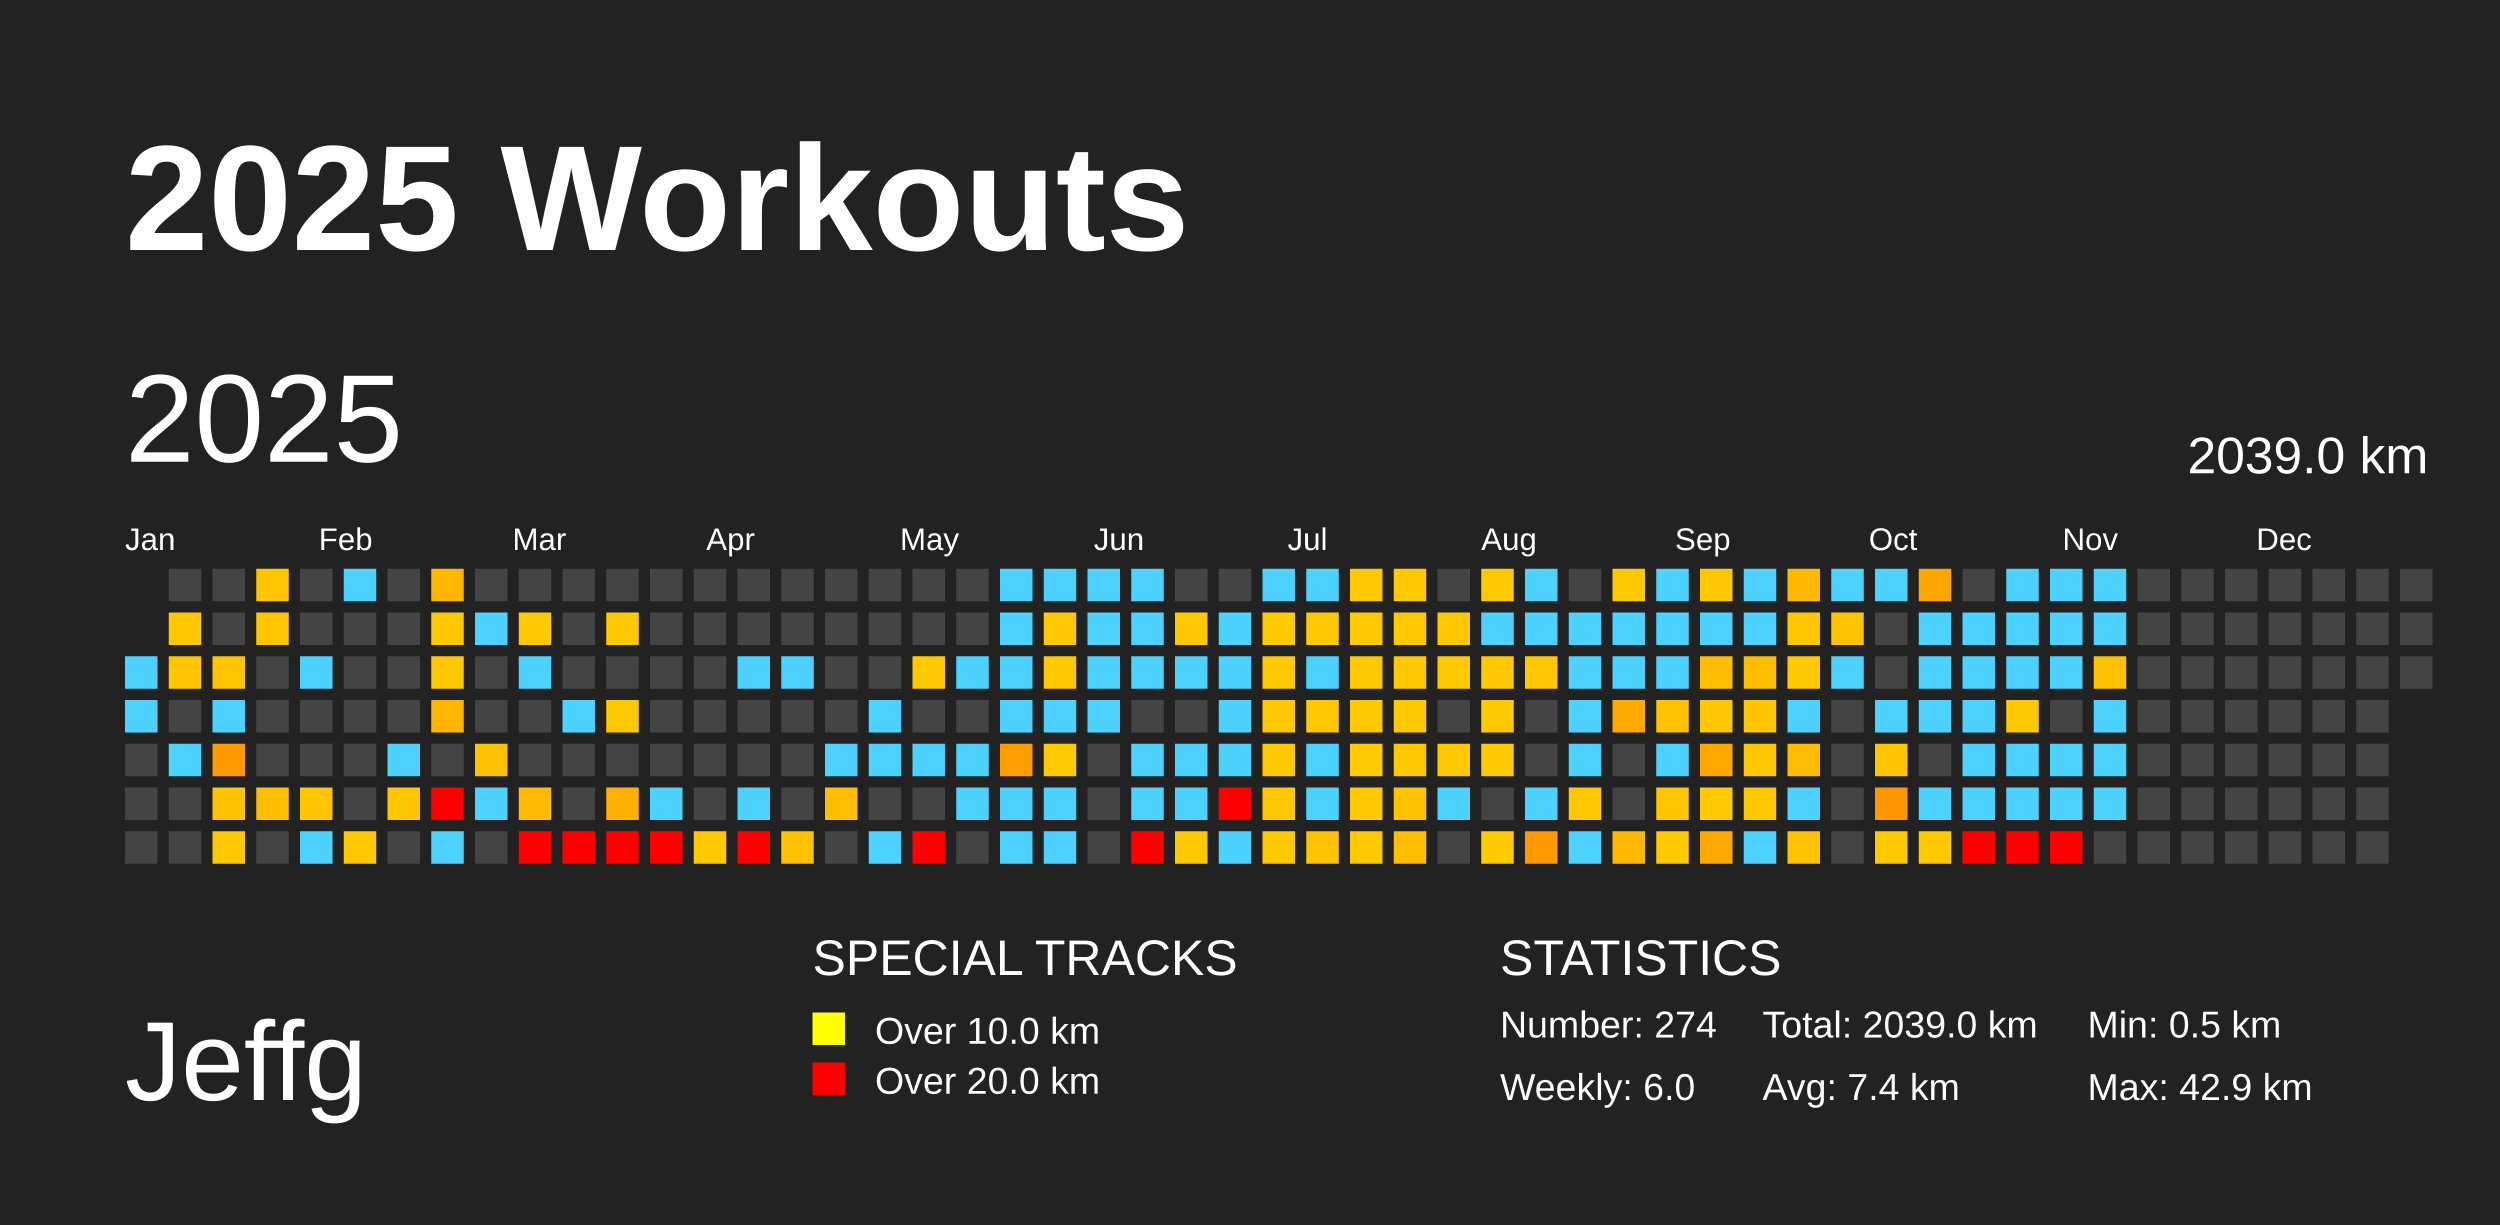
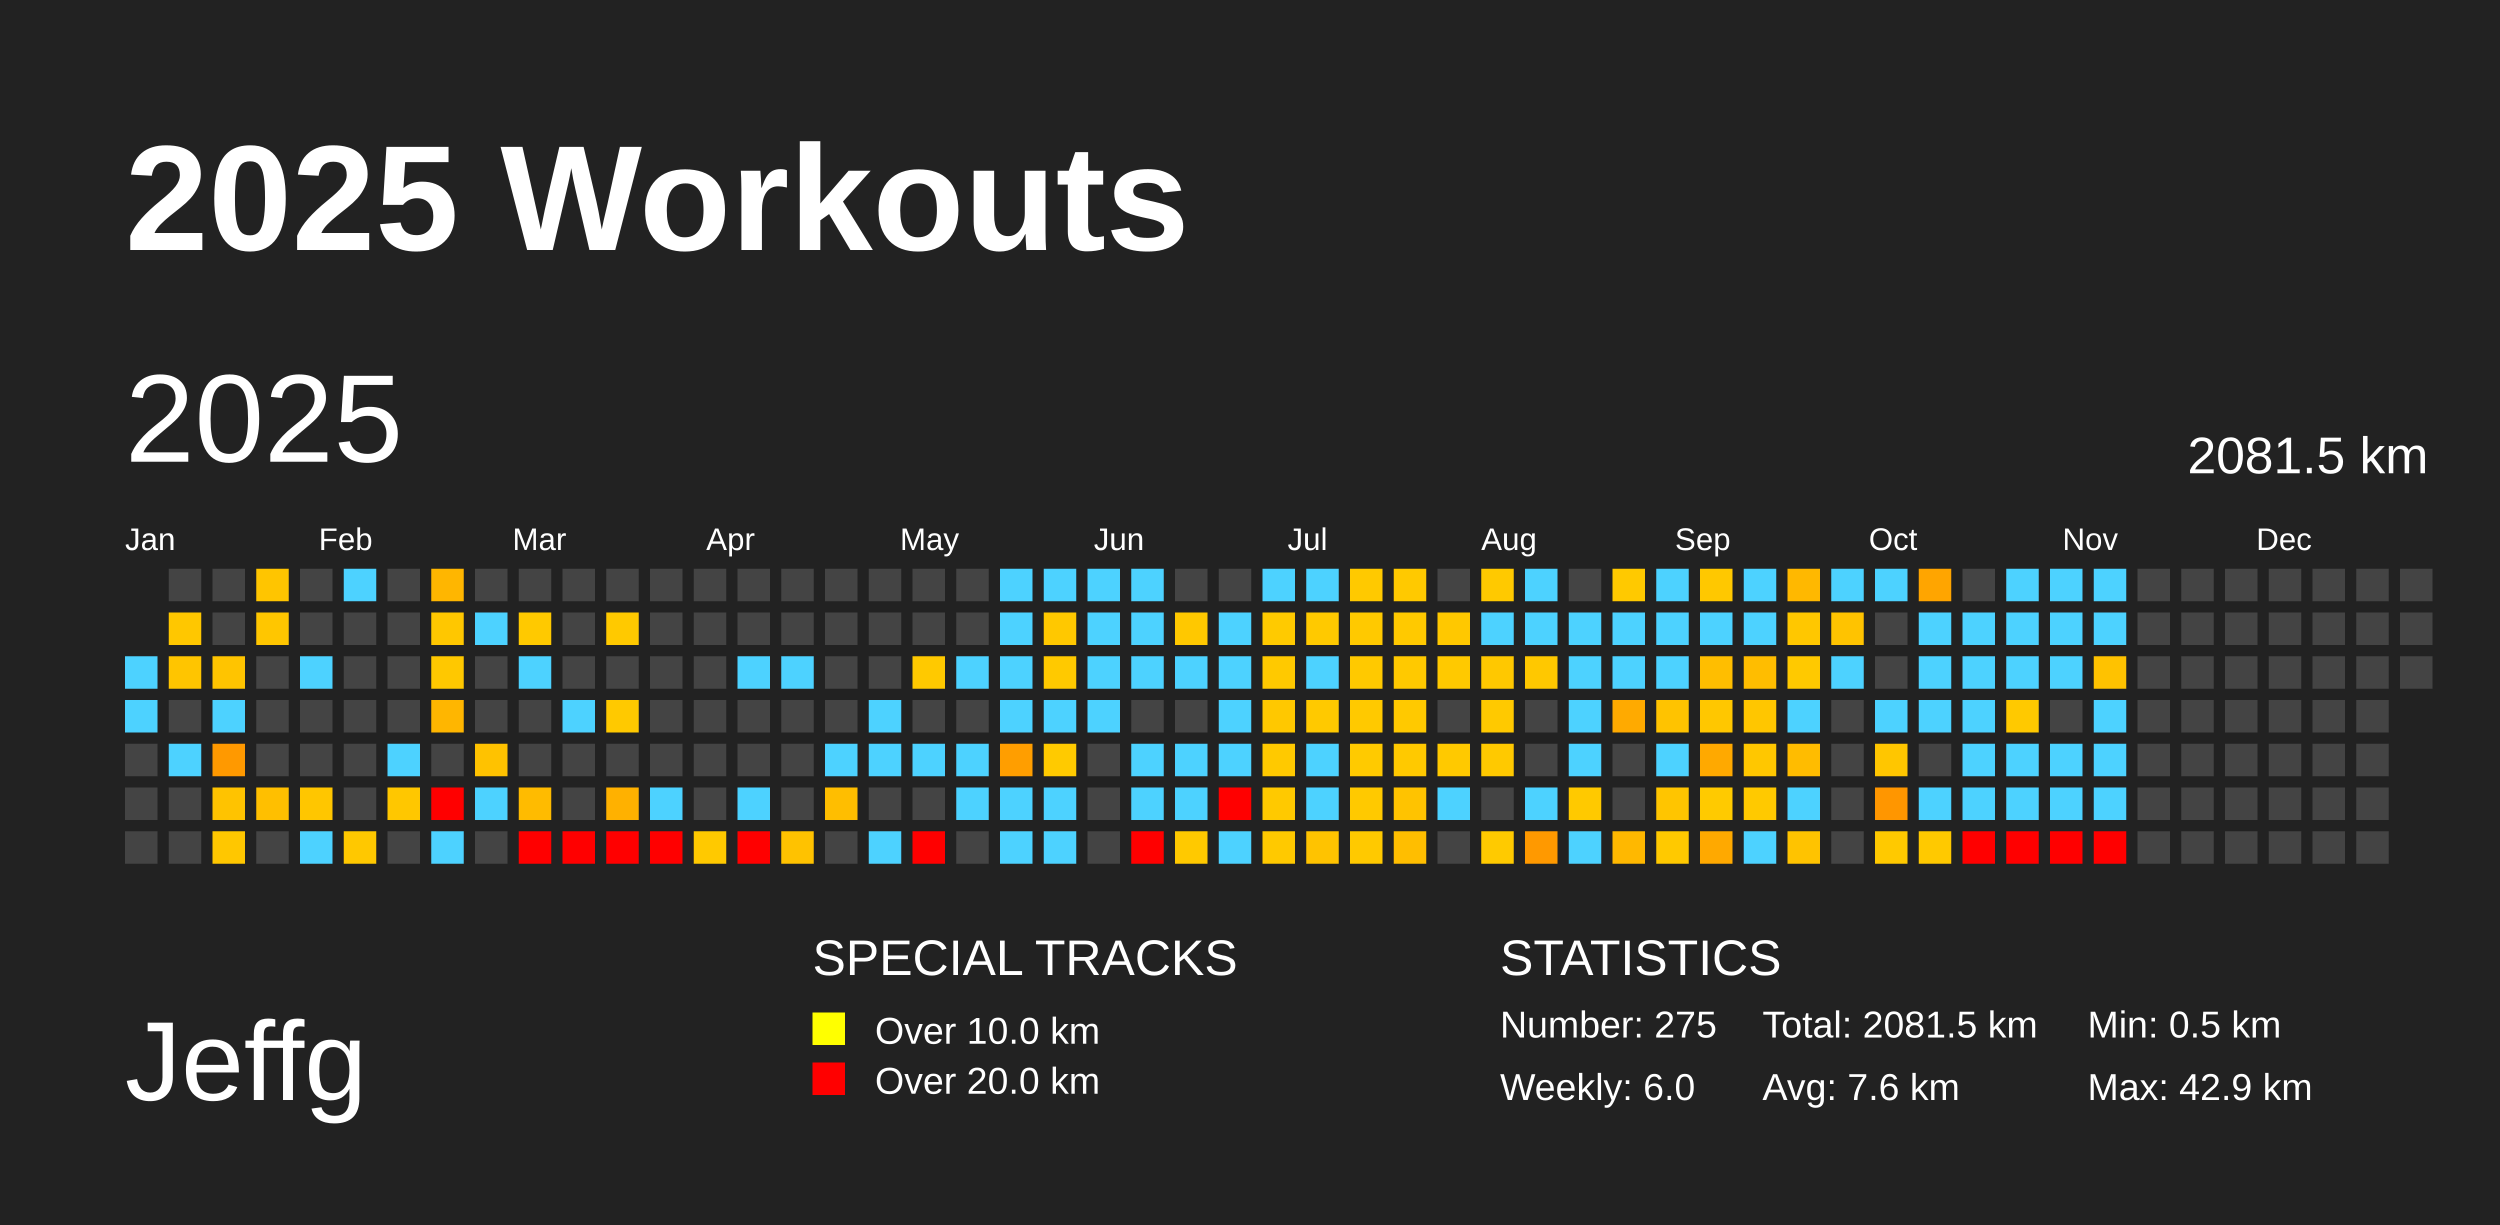
<svg xmlns="http://www.w3.org/2000/svg" baseProfile="full" height="98mm" version="1.1" viewBox="0,0,200,98" width="200mm">
  <defs />
  <rect fill="#222222" height="98" width="200" x="0" y="0" />
  <text fill="#FFFFFF" style="font-size:12px; font-family:Arial; font-weight:bold;" x="10" y="20">2025 Workouts</text>
  <text fill="#FFFFFF" style="font-size:9px; font-family:Arial" x="10" y="88">Jeffg</text>
  <text fill="#FFFFFF" style="font-size:4px; font-family:Arial" x="65" y="78">SPECIAL TRACKS</text>
  <rect fill="yellow" height="2.6" width="2.6" x="65" y="81" />
  <text fill="#FFFFFF" style="font-size:3px; font-family:Arial" x="70" y="83.5">Over 10.0 km</text>
  <rect fill="red" height="2.6" width="2.6" x="65" y="85" />
  <text fill="#FFFFFF" style="font-size:3px; font-family:Arial" x="70" y="87.5">Over 20.0 km</text>
  <text fill="#FFFFFF" style="font-size:4px; font-family:Arial" x="120" y="78">STATISTICS</text>
-   <text fill="#FFFFFF" style="font-size:3px; font-family:Arial" x="120" y="83">Number: 274</text>
+   <text fill="#FFFFFF" style="font-size:3px; font-family:Arial" x="120" y="83">Number: 275</text>
  <text fill="#FFFFFF" style="font-size:3px; font-family:Arial" x="120" y="88">Weekly: 6.0</text>
-   <text fill="#FFFFFF" style="font-size:3px; font-family:Arial" x="141" y="83">Total: 2039.0 km</text>
-   <text fill="#FFFFFF" style="font-size:3px; font-family:Arial" x="141" y="88">Avg: 7.4 km</text>
+   <text fill="#FFFFFF" style="font-size:3px; font-family:Arial" x="141" y="83">Total: 2081.5 km</text>
+   <text fill="#FFFFFF" style="font-size:3px; font-family:Arial" x="141" y="88">Avg: 7.6 km</text>
  <text fill="#FFFFFF" style="font-size:3px; font-family:Arial" x="167" y="83">Min: 0.5 km</text>
  <text fill="#FFFFFF" style="font-size:3px; font-family:Arial" x="167" y="88">Max: 42.9 km</text>
  <text dominant-baseline="hanging" fill="#FFFFFF" style="font-size:10.0px; font-family:Arial;" x="10" y="30">2025</text>
-   <text dominant-baseline="hanging" fill="#FFFFFF" style="font-size:4.125px; font-family:Arial;" x="175" y="35">2039.0 km</text>
+   <text dominant-baseline="hanging" fill="#FFFFFF" style="font-size:4.125px; font-family:Arial;" x="175" y="35">2081.5 km</text>
  <text fill="#FFFFFF" style="font-size:2.5px; font-family:Arial" x="10.0" y="44">Jan</text>
  <text fill="#FFFFFF" style="font-size:2.5px; font-family:Arial" x="25.5" y="44">Feb</text>
  <text fill="#FFFFFF" style="font-size:2.5px; font-family:Arial" x="41.0" y="44">Mar</text>
  <text fill="#FFFFFF" style="font-size:2.5px; font-family:Arial" x="56.5" y="44">Apr</text>
  <text fill="#FFFFFF" style="font-size:2.5px; font-family:Arial" x="72.0" y="44">May</text>
  <text fill="#FFFFFF" style="font-size:2.5px; font-family:Arial" x="87.5" y="44">Jun</text>
  <text fill="#FFFFFF" style="font-size:2.5px; font-family:Arial" x="103.0" y="44">Jul</text>
  <text fill="#FFFFFF" style="font-size:2.5px; font-family:Arial" x="118.5" y="44">Aug</text>
  <text fill="#FFFFFF" style="font-size:2.5px; font-family:Arial" x="134.0" y="44">Sep</text>
  <text fill="#FFFFFF" style="font-size:2.5px; font-family:Arial" x="149.5" y="44">Oct</text>
  <text fill="#FFFFFF" style="font-size:2.5px; font-family:Arial" x="165.0" y="44">Nov</text>
  <text fill="#FFFFFF" style="font-size:2.5px; font-family:Arial" x="180.5" y="44">Dec</text>
  <rect fill="#4dd2ff" height="2.6" width="2.6" x="10.0" y="52.5" />
  <rect fill="#4dd2ff" height="2.6" width="2.6" x="10.0" y="56.0" />
  <rect fill="#444444" height="2.6" width="2.6" x="10.0" y="59.5" />
  <rect fill="#444444" height="2.6" width="2.6" x="10.0" y="63.0" />
  <rect fill="#444444" height="2.6" width="2.6" x="10.0" y="66.5" />
  <rect fill="#444444" height="2.6" width="2.6" x="13.5" y="45.5" />
  <rect fill="#ffc700" height="2.6" width="2.6" x="13.5" y="49.0" />
  <rect fill="#ffc500" height="2.6" width="2.6" x="13.5" y="52.5" />
  <rect fill="#444444" height="2.6" width="2.6" x="13.5" y="56.0" />
  <rect fill="#4dd2ff" height="2.6" width="2.6" x="13.5" y="59.5" />
  <rect fill="#444444" height="2.6" width="2.6" x="13.5" y="63.0" />
  <rect fill="#444444" height="2.6" width="2.6" x="13.5" y="66.5" />
  <rect fill="#444444" height="2.6" width="2.6" x="17.0" y="45.5" />
  <rect fill="#444444" height="2.6" width="2.6" x="17.0" y="49.0" />
  <rect fill="#ffc400" height="2.6" width="2.6" x="17.0" y="52.5" />
  <rect fill="#4dd2ff" height="2.6" width="2.6" x="17.0" y="56.0" />
  <rect fill="#ff9900" height="2.6" width="2.6" x="17.0" y="59.5" />
  <rect fill="#ffc300" height="2.6" width="2.6" x="17.0" y="63.0" />
  <rect fill="#ffc700" height="2.6" width="2.6" x="17.0" y="66.5" />
  <rect fill="#ffc500" height="2.6" width="2.6" x="20.5" y="45.5" />
  <rect fill="#ffc600" height="2.6" width="2.6" x="20.5" y="49.0" />
  <rect fill="#444444" height="2.6" width="2.6" x="20.5" y="52.5" />
  <rect fill="#444444" height="2.6" width="2.6" x="20.5" y="56.0" />
  <rect fill="#444444" height="2.6" width="2.6" x="20.5" y="59.5" />
  <rect fill="#ffbf00" height="2.6" width="2.6" x="20.5" y="63.0" />
  <rect fill="#444444" height="2.6" width="2.6" x="20.5" y="66.5" />
  <rect fill="#444444" height="2.6" width="2.6" x="24.0" y="45.5" />
  <rect fill="#444444" height="2.6" width="2.6" x="24.0" y="49.0" />
  <rect fill="#4dd2ff" height="2.6" width="2.6" x="24.0" y="52.5" />
  <rect fill="#444444" height="2.6" width="2.6" x="24.0" y="56.0" />
  <rect fill="#444444" height="2.6" width="2.6" x="24.0" y="59.5" />
  <rect fill="#ffc600" height="2.6" width="2.6" x="24.0" y="63.0" />
  <rect fill="#4dd2ff" height="2.6" width="2.6" x="24.0" y="66.5" />
  <rect fill="#4dd2ff" height="2.6" width="2.6" x="27.5" y="45.5" />
  <rect fill="#444444" height="2.6" width="2.6" x="27.5" y="49.0" />
  <rect fill="#444444" height="2.6" width="2.6" x="27.5" y="52.5" />
  <rect fill="#444444" height="2.6" width="2.6" x="27.5" y="56.0" />
  <rect fill="#444444" height="2.6" width="2.6" x="27.5" y="59.5" />
  <rect fill="#444444" height="2.6" width="2.6" x="27.5" y="63.0" />
  <rect fill="#ffc800" height="2.6" width="2.6" x="27.5" y="66.5" />
  <rect fill="#444444" height="2.6" width="2.6" x="31.0" y="45.5" />
  <rect fill="#444444" height="2.6" width="2.6" x="31.0" y="49.0" />
  <rect fill="#444444" height="2.6" width="2.6" x="31.0" y="52.5" />
  <rect fill="#444444" height="2.6" width="2.6" x="31.0" y="56.0" />
  <rect fill="#4dd2ff" height="2.6" width="2.6" x="31.0" y="59.5" />
  <rect fill="#ffc700" height="2.6" width="2.6" x="31.0" y="63.0" />
  <rect fill="#444444" height="2.6" width="2.6" x="31.0" y="66.5" />
  <rect fill="#ffb600" height="2.6" width="2.6" x="34.5" y="45.5" />
  <rect fill="#ffc700" height="2.6" width="2.6" x="34.5" y="49.0" />
  <rect fill="#ffc800" height="2.6" width="2.6" x="34.5" y="52.5" />
  <rect fill="#ffb600" height="2.6" width="2.6" x="34.5" y="56.0" />
  <rect fill="#444444" height="2.6" width="2.6" x="34.5" y="59.5" />
  <rect fill="red" height="2.6" width="2.6" x="34.5" y="63.0" />
  <rect fill="#4dd2ff" height="2.6" width="2.6" x="34.5" y="66.5" />
  <rect fill="#444444" height="2.6" width="2.6" x="38.0" y="45.5" />
  <rect fill="#4dd2ff" height="2.6" width="2.6" x="38.0" y="49.0" />
  <rect fill="#444444" height="2.6" width="2.6" x="38.0" y="52.5" />
  <rect fill="#444444" height="2.6" width="2.6" x="38.0" y="56.0" />
  <rect fill="#ffc200" height="2.6" width="2.6" x="38.0" y="59.5" />
  <rect fill="#4dd2ff" height="2.6" width="2.6" x="38.0" y="63.0" />
  <rect fill="#444444" height="2.6" width="2.6" x="38.0" y="66.5" />
  <rect fill="#444444" height="2.6" width="2.6" x="41.5" y="45.5" />
  <rect fill="#ffc900" height="2.6" width="2.6" x="41.5" y="49.0" />
  <rect fill="#4dd2ff" height="2.6" width="2.6" x="41.5" y="52.5" />
  <rect fill="#444444" height="2.6" width="2.6" x="41.5" y="56.0" />
  <rect fill="#444444" height="2.6" width="2.6" x="41.5" y="59.5" />
  <rect fill="#ffbb00" height="2.6" width="2.6" x="41.5" y="63.0" />
  <rect fill="red" height="2.6" width="2.6" x="41.5" y="66.5" />
  <rect fill="#444444" height="2.6" width="2.6" x="45.0" y="45.5" />
  <rect fill="#444444" height="2.6" width="2.6" x="45.0" y="49.0" />
  <rect fill="#444444" height="2.6" width="2.6" x="45.0" y="52.5" />
  <rect fill="#4dd2ff" height="2.6" width="2.6" x="45.0" y="56.0" />
  <rect fill="#444444" height="2.6" width="2.6" x="45.0" y="59.5" />
  <rect fill="#444444" height="2.6" width="2.6" x="45.0" y="63.0" />
  <rect fill="red" height="2.6" width="2.6" x="45.0" y="66.5" />
  <rect fill="#444444" height="2.6" width="2.6" x="48.5" y="45.5" />
  <rect fill="#ffc900" height="2.6" width="2.6" x="48.5" y="49.0" />
  <rect fill="#444444" height="2.6" width="2.6" x="48.5" y="52.5" />
  <rect fill="#ffc900" height="2.6" width="2.6" x="48.5" y="56.0" />
  <rect fill="#444444" height="2.6" width="2.6" x="48.5" y="59.5" />
  <rect fill="#ffb100" height="2.6" width="2.6" x="48.5" y="63.0" />
  <rect fill="red" height="2.6" width="2.6" x="48.5" y="66.5" />
  <rect fill="#444444" height="2.6" width="2.6" x="52.0" y="45.5" />
  <rect fill="#444444" height="2.6" width="2.6" x="52.0" y="49.0" />
  <rect fill="#444444" height="2.6" width="2.6" x="52.0" y="52.5" />
  <rect fill="#444444" height="2.6" width="2.6" x="52.0" y="56.0" />
  <rect fill="#444444" height="2.6" width="2.6" x="52.0" y="59.5" />
  <rect fill="#4dd2ff" height="2.6" width="2.6" x="52.0" y="63.0" />
  <rect fill="red" height="2.6" width="2.6" x="52.0" y="66.5" />
  <rect fill="#444444" height="2.6" width="2.6" x="55.5" y="45.5" />
  <rect fill="#444444" height="2.6" width="2.6" x="55.5" y="49.0" />
  <rect fill="#444444" height="2.6" width="2.6" x="55.5" y="52.5" />
  <rect fill="#444444" height="2.6" width="2.6" x="55.5" y="56.0" />
  <rect fill="#444444" height="2.6" width="2.6" x="55.5" y="59.5" />
  <rect fill="#444444" height="2.6" width="2.6" x="55.5" y="63.0" />
  <rect fill="#ffc900" height="2.6" width="2.6" x="55.5" y="66.5" />
  <rect fill="#444444" height="2.6" width="2.6" x="59.0" y="45.5" />
  <rect fill="#444444" height="2.6" width="2.6" x="59.0" y="49.0" />
  <rect fill="#4dd2ff" height="2.6" width="2.6" x="59.0" y="52.5" />
  <rect fill="#444444" height="2.6" width="2.6" x="59.0" y="56.0" />
  <rect fill="#444444" height="2.6" width="2.6" x="59.0" y="59.5" />
  <rect fill="#4dd2ff" height="2.6" width="2.6" x="59.0" y="63.0" />
  <rect fill="red" height="2.6" width="2.6" x="59.0" y="66.5" />
  <rect fill="#444444" height="2.6" width="2.6" x="62.5" y="45.5" />
  <rect fill="#444444" height="2.6" width="2.6" x="62.5" y="49.0" />
  <rect fill="#4dd2ff" height="2.6" width="2.6" x="62.5" y="52.5" />
  <rect fill="#444444" height="2.6" width="2.6" x="62.5" y="56.0" />
  <rect fill="#444444" height="2.6" width="2.6" x="62.5" y="59.5" />
  <rect fill="#444444" height="2.6" width="2.6" x="62.5" y="63.0" />
  <rect fill="#ffc200" height="2.6" width="2.6" x="62.5" y="66.5" />
  <rect fill="#444444" height="2.6" width="2.6" x="66.0" y="45.5" />
  <rect fill="#444444" height="2.6" width="2.6" x="66.0" y="49.0" />
  <rect fill="#444444" height="2.6" width="2.6" x="66.0" y="52.5" />
  <rect fill="#444444" height="2.6" width="2.6" x="66.0" y="56.0" />
  <rect fill="#4dd2ff" height="2.6" width="2.6" x="66.0" y="59.5" />
  <rect fill="#ffbe00" height="2.6" width="2.6" x="66.0" y="63.0" />
  <rect fill="#444444" height="2.6" width="2.6" x="66.0" y="66.5" />
  <rect fill="#444444" height="2.6" width="2.6" x="69.5" y="45.5" />
  <rect fill="#444444" height="2.6" width="2.6" x="69.5" y="49.0" />
  <rect fill="#444444" height="2.6" width="2.6" x="69.5" y="52.5" />
  <rect fill="#4dd2ff" height="2.6" width="2.6" x="69.5" y="56.0" />
  <rect fill="#4dd2ff" height="2.6" width="2.6" x="69.5" y="59.5" />
  <rect fill="#444444" height="2.6" width="2.6" x="69.5" y="63.0" />
  <rect fill="#4dd2ff" height="2.6" width="2.6" x="69.5" y="66.5" />
  <rect fill="#444444" height="2.6" width="2.6" x="73.0" y="45.5" />
  <rect fill="#444444" height="2.6" width="2.6" x="73.0" y="49.0" />
  <rect fill="#ffc900" height="2.6" width="2.6" x="73.0" y="52.5" />
  <rect fill="#444444" height="2.6" width="2.6" x="73.0" y="56.0" />
  <rect fill="#4dd2ff" height="2.6" width="2.6" x="73.0" y="59.5" />
  <rect fill="#444444" height="2.6" width="2.6" x="73.0" y="63.0" />
  <rect fill="red" height="2.6" width="2.6" x="73.0" y="66.5" />
  <rect fill="#444444" height="2.6" width="2.6" x="76.5" y="45.5" />
  <rect fill="#444444" height="2.6" width="2.6" x="76.5" y="49.0" />
  <rect fill="#4dd2ff" height="2.6" width="2.6" x="76.5" y="52.5" />
  <rect fill="#444444" height="2.6" width="2.6" x="76.5" y="56.0" />
  <rect fill="#4dd2ff" height="2.6" width="2.6" x="76.5" y="59.5" />
  <rect fill="#4dd2ff" height="2.6" width="2.6" x="76.5" y="63.0" />
  <rect fill="#444444" height="2.6" width="2.6" x="76.5" y="66.5" />
  <rect fill="#4dd2ff" height="2.6" width="2.6" x="80.0" y="45.5" />
  <rect fill="#4dd2ff" height="2.6" width="2.6" x="80.0" y="49.0" />
  <rect fill="#4dd2ff" height="2.6" width="2.6" x="80.0" y="52.5" />
  <rect fill="#4dd2ff" height="2.6" width="2.6" x="80.0" y="56.0" />
  <rect fill="#ff9e00" height="2.6" width="2.6" x="80.0" y="59.5" />
  <rect fill="#4dd2ff" height="2.6" width="2.6" x="80.0" y="63.0" />
  <rect fill="#4dd2ff" height="2.6" width="2.6" x="80.0" y="66.5" />
  <rect fill="#4dd2ff" height="2.6" width="2.6" x="83.5" y="45.5" />
  <rect fill="#ffc800" height="2.6" width="2.6" x="83.5" y="49.0" />
  <rect fill="#ffc900" height="2.6" width="2.6" x="83.5" y="52.5" />
  <rect fill="#4dd2ff" height="2.6" width="2.6" x="83.5" y="56.0" />
  <rect fill="#ffca00" height="2.6" width="2.6" x="83.5" y="59.5" />
  <rect fill="#4dd2ff" height="2.6" width="2.6" x="83.5" y="63.0" />
  <rect fill="#4dd2ff" height="2.6" width="2.6" x="83.5" y="66.5" />
  <rect fill="#4dd2ff" height="2.6" width="2.6" x="87.0" y="45.5" />
  <rect fill="#4dd2ff" height="2.6" width="2.6" x="87.0" y="49.0" />
  <rect fill="#4dd2ff" height="2.6" width="2.6" x="87.0" y="52.5" />
  <rect fill="#4dd2ff" height="2.6" width="2.6" x="87.0" y="56.0" />
  <rect fill="#444444" height="2.6" width="2.6" x="87.0" y="59.5" />
  <rect fill="#444444" height="2.6" width="2.6" x="87.0" y="63.0" />
  <rect fill="#444444" height="2.6" width="2.6" x="87.0" y="66.5" />
  <rect fill="#4dd2ff" height="2.6" width="2.6" x="90.5" y="45.5" />
  <rect fill="#4dd2ff" height="2.6" width="2.6" x="90.5" y="49.0" />
  <rect fill="#4dd2ff" height="2.6" width="2.6" x="90.5" y="52.5" />
  <rect fill="#444444" height="2.6" width="2.6" x="90.5" y="56.0" />
  <rect fill="#4dd2ff" height="2.6" width="2.6" x="90.5" y="59.5" />
  <rect fill="#4dd2ff" height="2.6" width="2.6" x="90.5" y="63.0" />
  <rect fill="red" height="2.6" width="2.6" x="90.5" y="66.5" />
  <rect fill="#444444" height="2.6" width="2.6" x="94.0" y="45.5" />
  <rect fill="#ffc800" height="2.6" width="2.6" x="94.0" y="49.0" />
  <rect fill="#4dd2ff" height="2.6" width="2.6" x="94.0" y="52.5" />
  <rect fill="#444444" height="2.6" width="2.6" x="94.0" y="56.0" />
  <rect fill="#4dd2ff" height="2.6" width="2.6" x="94.0" y="59.5" />
  <rect fill="#4dd2ff" height="2.6" width="2.6" x="94.0" y="63.0" />
  <rect fill="#ffc900" height="2.6" width="2.6" x="94.0" y="66.5" />
  <rect fill="#444444" height="2.6" width="2.6" x="97.5" y="45.5" />
  <rect fill="#4dd2ff" height="2.6" width="2.6" x="97.5" y="49.0" />
  <rect fill="#4dd2ff" height="2.6" width="2.6" x="97.5" y="52.5" />
  <rect fill="#4dd2ff" height="2.6" width="2.6" x="97.5" y="56.0" />
  <rect fill="#4dd2ff" height="2.6" width="2.6" x="97.5" y="59.5" />
  <rect fill="red" height="2.6" width="2.6" x="97.5" y="63.0" />
  <rect fill="#4dd2ff" height="2.6" width="2.6" x="97.5" y="66.5" />
  <rect fill="#4dd2ff" height="2.6" width="2.6" x="101.0" y="45.5" />
  <rect fill="#ffca00" height="2.6" width="2.6" x="101.0" y="49.0" />
  <rect fill="#ffc900" height="2.6" width="2.6" x="101.0" y="52.5" />
  <rect fill="#ffc800" height="2.6" width="2.6" x="101.0" y="56.0" />
  <rect fill="#ffc900" height="2.6" width="2.6" x="101.0" y="59.5" />
  <rect fill="#ffc900" height="2.6" width="2.6" x="101.0" y="63.0" />
  <rect fill="#ffc900" height="2.6" width="2.6" x="101.0" y="66.5" />
  <rect fill="#4dd2ff" height="2.6" width="2.6" x="104.5" y="45.5" />
  <rect fill="#ffc900" height="2.6" width="2.6" x="104.5" y="49.0" />
  <rect fill="#4dd2ff" height="2.6" width="2.6" x="104.5" y="52.5" />
  <rect fill="#ffc900" height="2.6" width="2.6" x="104.5" y="56.0" />
  <rect fill="#4dd2ff" height="2.6" width="2.6" x="104.5" y="59.5" />
  <rect fill="#4dd2ff" height="2.6" width="2.6" x="104.5" y="63.0" />
  <rect fill="#ffc300" height="2.6" width="2.6" x="104.5" y="66.5" />
  <rect fill="#ffc900" height="2.6" width="2.6" x="108.0" y="45.5" />
  <rect fill="#ffc900" height="2.6" width="2.6" x="108.0" y="49.0" />
  <rect fill="#ffc900" height="2.6" width="2.6" x="108.0" y="52.5" />
  <rect fill="#ffc900" height="2.6" width="2.6" x="108.0" y="56.0" />
  <rect fill="#ffca00" height="2.6" width="2.6" x="108.0" y="59.5" />
  <rect fill="#ffc900" height="2.6" width="2.6" x="108.0" y="63.0" />
  <rect fill="#ffc900" height="2.6" width="2.6" x="108.0" y="66.5" />
  <rect fill="#ffc900" height="2.6" width="2.6" x="111.5" y="45.5" />
  <rect fill="#ffc900" height="2.6" width="2.6" x="111.5" y="49.0" />
  <rect fill="#ffc900" height="2.6" width="2.6" x="111.5" y="52.5" />
  <rect fill="#ffc900" height="2.6" width="2.6" x="111.5" y="56.0" />
  <rect fill="#ffc900" height="2.6" width="2.6" x="111.5" y="59.5" />
  <rect fill="#ffc300" height="2.6" width="2.6" x="111.5" y="63.0" />
  <rect fill="#ffbe00" height="2.6" width="2.6" x="111.5" y="66.5" />
  <rect fill="#444444" height="2.6" width="2.6" x="115.0" y="45.5" />
  <rect fill="#ffc800" height="2.6" width="2.6" x="115.0" y="49.0" />
  <rect fill="#ffc900" height="2.6" width="2.6" x="115.0" y="52.5" />
  <rect fill="#444444" height="2.6" width="2.6" x="115.0" y="56.0" />
  <rect fill="#ffc900" height="2.6" width="2.6" x="115.0" y="59.5" />
  <rect fill="#4dd2ff" height="2.6" width="2.6" x="115.0" y="63.0" />
  <rect fill="#444444" height="2.6" width="2.6" x="115.0" y="66.5" />
  <rect fill="#ffc900" height="2.6" width="2.6" x="118.5" y="45.5" />
  <rect fill="#4dd2ff" height="2.6" width="2.6" x="118.5" y="49.0" />
  <rect fill="#ffc800" height="2.6" width="2.6" x="118.5" y="52.5" />
  <rect fill="#ffc900" height="2.6" width="2.6" x="118.5" y="56.0" />
  <rect fill="#ffc900" height="2.6" width="2.6" x="118.5" y="59.5" />
  <rect fill="#444444" height="2.6" width="2.6" x="118.5" y="63.0" />
  <rect fill="#ffca00" height="2.6" width="2.6" x="118.5" y="66.5" />
  <rect fill="#4dd2ff" height="2.6" width="2.6" x="122.0" y="45.5" />
  <rect fill="#4dd2ff" height="2.6" width="2.6" x="122.0" y="49.0" />
  <rect fill="#ffc800" height="2.6" width="2.6" x="122.0" y="52.5" />
  <rect fill="#444444" height="2.6" width="2.6" x="122.0" y="56.0" />
  <rect fill="#444444" height="2.6" width="2.6" x="122.0" y="59.5" />
  <rect fill="#4dd2ff" height="2.6" width="2.6" x="122.0" y="63.0" />
  <rect fill="#ff9900" height="2.6" width="2.6" x="122.0" y="66.5" />
  <rect fill="#444444" height="2.6" width="2.6" x="125.5" y="45.5" />
  <rect fill="#4dd2ff" height="2.6" width="2.6" x="125.5" y="49.0" />
  <rect fill="#4dd2ff" height="2.6" width="2.6" x="125.5" y="52.5" />
  <rect fill="#4dd2ff" height="2.6" width="2.6" x="125.5" y="56.0" />
  <rect fill="#4dd2ff" height="2.6" width="2.6" x="125.5" y="59.5" />
  <rect fill="#ffc900" height="2.6" width="2.6" x="125.5" y="63.0" />
  <rect fill="#4dd2ff" height="2.6" width="2.6" x="125.5" y="66.5" />
  <rect fill="#ffc900" height="2.6" width="2.6" x="129.0" y="45.5" />
  <rect fill="#4dd2ff" height="2.6" width="2.6" x="129.0" y="49.0" />
  <rect fill="#4dd2ff" height="2.6" width="2.6" x="129.0" y="52.5" />
  <rect fill="#ffaa00" height="2.6" width="2.6" x="129.0" y="56.0" />
  <rect fill="#444444" height="2.6" width="2.6" x="129.0" y="59.5" />
  <rect fill="#444444" height="2.6" width="2.6" x="129.0" y="63.0" />
  <rect fill="#ffb800" height="2.6" width="2.6" x="129.0" y="66.5" />
  <rect fill="#4dd2ff" height="2.6" width="2.6" x="132.5" y="45.5" />
  <rect fill="#4dd2ff" height="2.6" width="2.6" x="132.5" y="49.0" />
  <rect fill="#4dd2ff" height="2.6" width="2.6" x="132.5" y="52.5" />
  <rect fill="#ffc300" height="2.6" width="2.6" x="132.5" y="56.0" />
  <rect fill="#4dd2ff" height="2.6" width="2.6" x="132.5" y="59.5" />
  <rect fill="#ffc500" height="2.6" width="2.6" x="132.5" y="63.0" />
  <rect fill="#ffc900" height="2.6" width="2.6" x="132.5" y="66.5" />
  <rect fill="#ffc800" height="2.6" width="2.6" x="136.0" y="45.5" />
  <rect fill="#4dd2ff" height="2.6" width="2.6" x="136.0" y="49.0" />
  <rect fill="#ffbe00" height="2.6" width="2.6" x="136.0" y="52.5" />
  <rect fill="#ffc700" height="2.6" width="2.6" x="136.0" y="56.0" />
  <rect fill="#ffa900" height="2.6" width="2.6" x="136.0" y="59.5" />
  <rect fill="#ffca00" height="2.6" width="2.6" x="136.0" y="63.0" />
  <rect fill="#ffa900" height="2.6" width="2.6" x="136.0" y="66.5" />
  <rect fill="#4dd2ff" height="2.6" width="2.6" x="139.5" y="45.5" />
  <rect fill="#4dd2ff" height="2.6" width="2.6" x="139.5" y="49.0" />
  <rect fill="#ffbd00" height="2.6" width="2.6" x="139.5" y="52.5" />
  <rect fill="#ffc600" height="2.6" width="2.6" x="139.5" y="56.0" />
  <rect fill="#ffc700" height="2.6" width="2.6" x="139.5" y="59.5" />
  <rect fill="#ffc900" height="2.6" width="2.6" x="139.5" y="63.0" />
  <rect fill="#4dd2ff" height="2.6" width="2.6" x="139.5" y="66.5" />
  <rect fill="#ffb800" height="2.6" width="2.6" x="143.0" y="45.5" />
  <rect fill="#ffc700" height="2.6" width="2.6" x="143.0" y="49.0" />
  <rect fill="#ffc900" height="2.6" width="2.6" x="143.0" y="52.5" />
  <rect fill="#4dd2ff" height="2.6" width="2.6" x="143.0" y="56.0" />
  <rect fill="#ffbc00" height="2.6" width="2.6" x="143.0" y="59.5" />
  <rect fill="#4dd2ff" height="2.6" width="2.6" x="143.0" y="63.0" />
  <rect fill="#ffc300" height="2.6" width="2.6" x="143.0" y="66.5" />
  <rect fill="#4dd2ff" height="2.6" width="2.6" x="146.5" y="45.5" />
  <rect fill="#ffc300" height="2.6" width="2.6" x="146.5" y="49.0" />
  <rect fill="#4dd2ff" height="2.6" width="2.6" x="146.5" y="52.5" />
  <rect fill="#444444" height="2.6" width="2.6" x="146.5" y="56.0" />
  <rect fill="#444444" height="2.6" width="2.6" x="146.5" y="59.5" />
  <rect fill="#444444" height="2.6" width="2.6" x="146.5" y="63.0" />
  <rect fill="#444444" height="2.6" width="2.6" x="146.5" y="66.5" />
  <rect fill="#4dd2ff" height="2.6" width="2.6" x="150.0" y="45.5" />
  <rect fill="#444444" height="2.6" width="2.6" x="150.0" y="49.0" />
  <rect fill="#444444" height="2.6" width="2.6" x="150.0" y="52.5" />
  <rect fill="#4dd2ff" height="2.6" width="2.6" x="150.0" y="56.0" />
  <rect fill="#ffc600" height="2.6" width="2.6" x="150.0" y="59.5" />
  <rect fill="#ff9600" height="2.6" width="2.6" x="150.0" y="63.0" />
  <rect fill="#ffc900" height="2.6" width="2.6" x="150.0" y="66.5" />
  <rect fill="#ffa500" height="2.6" width="2.6" x="153.5" y="45.5" />
  <rect fill="#4dd2ff" height="2.6" width="2.6" x="153.5" y="49.0" />
  <rect fill="#4dd2ff" height="2.6" width="2.6" x="153.5" y="52.5" />
  <rect fill="#4dd2ff" height="2.6" width="2.6" x="153.5" y="56.0" />
  <rect fill="#444444" height="2.6" width="2.6" x="153.5" y="59.5" />
  <rect fill="#4dd2ff" height="2.6" width="2.6" x="153.5" y="63.0" />
  <rect fill="#ffc900" height="2.6" width="2.6" x="153.5" y="66.5" />
  <rect fill="#444444" height="2.6" width="2.6" x="157.0" y="45.5" />
  <rect fill="#4dd2ff" height="2.6" width="2.6" x="157.0" y="49.0" />
  <rect fill="#4dd2ff" height="2.6" width="2.6" x="157.0" y="52.5" />
  <rect fill="#4dd2ff" height="2.6" width="2.6" x="157.0" y="56.0" />
  <rect fill="#4dd2ff" height="2.6" width="2.6" x="157.0" y="59.5" />
  <rect fill="#4dd2ff" height="2.6" width="2.6" x="157.0" y="63.0" />
  <rect fill="red" height="2.6" width="2.6" x="157.0" y="66.5" />
  <rect fill="#4dd2ff" height="2.6" width="2.6" x="160.5" y="45.5" />
  <rect fill="#4dd2ff" height="2.6" width="2.6" x="160.5" y="49.0" />
  <rect fill="#4dd2ff" height="2.6" width="2.6" x="160.5" y="52.5" />
  <rect fill="#ffc900" height="2.6" width="2.6" x="160.5" y="56.0" />
  <rect fill="#4dd2ff" height="2.6" width="2.6" x="160.5" y="59.5" />
  <rect fill="#4dd2ff" height="2.6" width="2.6" x="160.5" y="63.0" />
  <rect fill="red" height="2.6" width="2.6" x="160.5" y="66.5" />
  <rect fill="#4dd2ff" height="2.6" width="2.6" x="164.0" y="45.5" />
  <rect fill="#4dd2ff" height="2.6" width="2.6" x="164.0" y="49.0" />
  <rect fill="#4dd2ff" height="2.6" width="2.6" x="164.0" y="52.5" />
  <rect fill="#444444" height="2.6" width="2.6" x="164.0" y="56.0" />
  <rect fill="#4dd2ff" height="2.6" width="2.6" x="164.0" y="59.5" />
  <rect fill="#4dd2ff" height="2.6" width="2.6" x="164.0" y="63.0" />
  <rect fill="red" height="2.6" width="2.6" x="164.0" y="66.5" />
  <rect fill="#4dd2ff" height="2.6" width="2.6" x="167.5" y="45.5" />
  <rect fill="#4dd2ff" height="2.6" width="2.6" x="167.5" y="49.0" />
  <rect fill="#ffc200" height="2.6" width="2.6" x="167.5" y="52.5" />
  <rect fill="#4dd2ff" height="2.6" width="2.6" x="167.5" y="56.0" />
  <rect fill="#4dd2ff" height="2.6" width="2.6" x="167.5" y="59.5" />
  <rect fill="#4dd2ff" height="2.6" width="2.6" x="167.5" y="63.0" />
-   <rect fill="#444444" height="2.6" width="2.6" x="167.5" y="66.5" />
+   <rect fill="red" height="2.6" width="2.6" x="167.5" y="66.5" />
  <rect fill="#444444" height="2.6" width="2.6" x="171.0" y="45.5" />
  <rect fill="#444444" height="2.6" width="2.6" x="171.0" y="49.0" />
  <rect fill="#444444" height="2.6" width="2.6" x="171.0" y="52.5" />
  <rect fill="#444444" height="2.6" width="2.6" x="171.0" y="56.0" />
  <rect fill="#444444" height="2.6" width="2.6" x="171.0" y="59.5" />
  <rect fill="#444444" height="2.6" width="2.6" x="171.0" y="63.0" />
  <rect fill="#444444" height="2.6" width="2.6" x="171.0" y="66.5" />
  <rect fill="#444444" height="2.6" width="2.6" x="174.5" y="45.5" />
  <rect fill="#444444" height="2.6" width="2.6" x="174.5" y="49.0" />
  <rect fill="#444444" height="2.6" width="2.6" x="174.5" y="52.5" />
  <rect fill="#444444" height="2.6" width="2.6" x="174.5" y="56.0" />
  <rect fill="#444444" height="2.6" width="2.6" x="174.5" y="59.5" />
  <rect fill="#444444" height="2.6" width="2.6" x="174.5" y="63.0" />
  <rect fill="#444444" height="2.6" width="2.6" x="174.5" y="66.5" />
  <rect fill="#444444" height="2.6" width="2.6" x="178.0" y="45.5" />
  <rect fill="#444444" height="2.6" width="2.6" x="178.0" y="49.0" />
  <rect fill="#444444" height="2.6" width="2.6" x="178.0" y="52.5" />
  <rect fill="#444444" height="2.6" width="2.6" x="178.0" y="56.0" />
  <rect fill="#444444" height="2.6" width="2.6" x="178.0" y="59.5" />
  <rect fill="#444444" height="2.6" width="2.6" x="178.0" y="63.0" />
  <rect fill="#444444" height="2.6" width="2.6" x="178.0" y="66.5" />
  <rect fill="#444444" height="2.6" width="2.6" x="181.5" y="45.5" />
  <rect fill="#444444" height="2.6" width="2.6" x="181.5" y="49.0" />
  <rect fill="#444444" height="2.6" width="2.6" x="181.5" y="52.5" />
  <rect fill="#444444" height="2.6" width="2.6" x="181.5" y="56.0" />
  <rect fill="#444444" height="2.6" width="2.6" x="181.5" y="59.5" />
  <rect fill="#444444" height="2.6" width="2.6" x="181.5" y="63.0" />
  <rect fill="#444444" height="2.6" width="2.6" x="181.5" y="66.5" />
  <rect fill="#444444" height="2.6" width="2.6" x="185.0" y="45.5" />
  <rect fill="#444444" height="2.6" width="2.6" x="185.0" y="49.0" />
  <rect fill="#444444" height="2.6" width="2.6" x="185.0" y="52.5" />
  <rect fill="#444444" height="2.6" width="2.6" x="185.0" y="56.0" />
  <rect fill="#444444" height="2.6" width="2.6" x="185.0" y="59.5" />
  <rect fill="#444444" height="2.6" width="2.6" x="185.0" y="63.0" />
  <rect fill="#444444" height="2.6" width="2.6" x="185.0" y="66.5" />
  <rect fill="#444444" height="2.6" width="2.6" x="188.5" y="45.5" />
  <rect fill="#444444" height="2.6" width="2.6" x="188.5" y="49.0" />
  <rect fill="#444444" height="2.6" width="2.6" x="188.5" y="52.5" />
  <rect fill="#444444" height="2.6" width="2.6" x="188.5" y="56.0" />
  <rect fill="#444444" height="2.6" width="2.6" x="188.5" y="59.5" />
  <rect fill="#444444" height="2.6" width="2.6" x="188.5" y="63.0" />
  <rect fill="#444444" height="2.6" width="2.6" x="188.5" y="66.5" />
  <rect fill="#444444" height="2.6" width="2.6" x="192.0" y="45.5" />
  <rect fill="#444444" height="2.6" width="2.6" x="192.0" y="49.0" />
  <rect fill="#444444" height="2.6" width="2.6" x="192.0" y="52.5" />
</svg>
